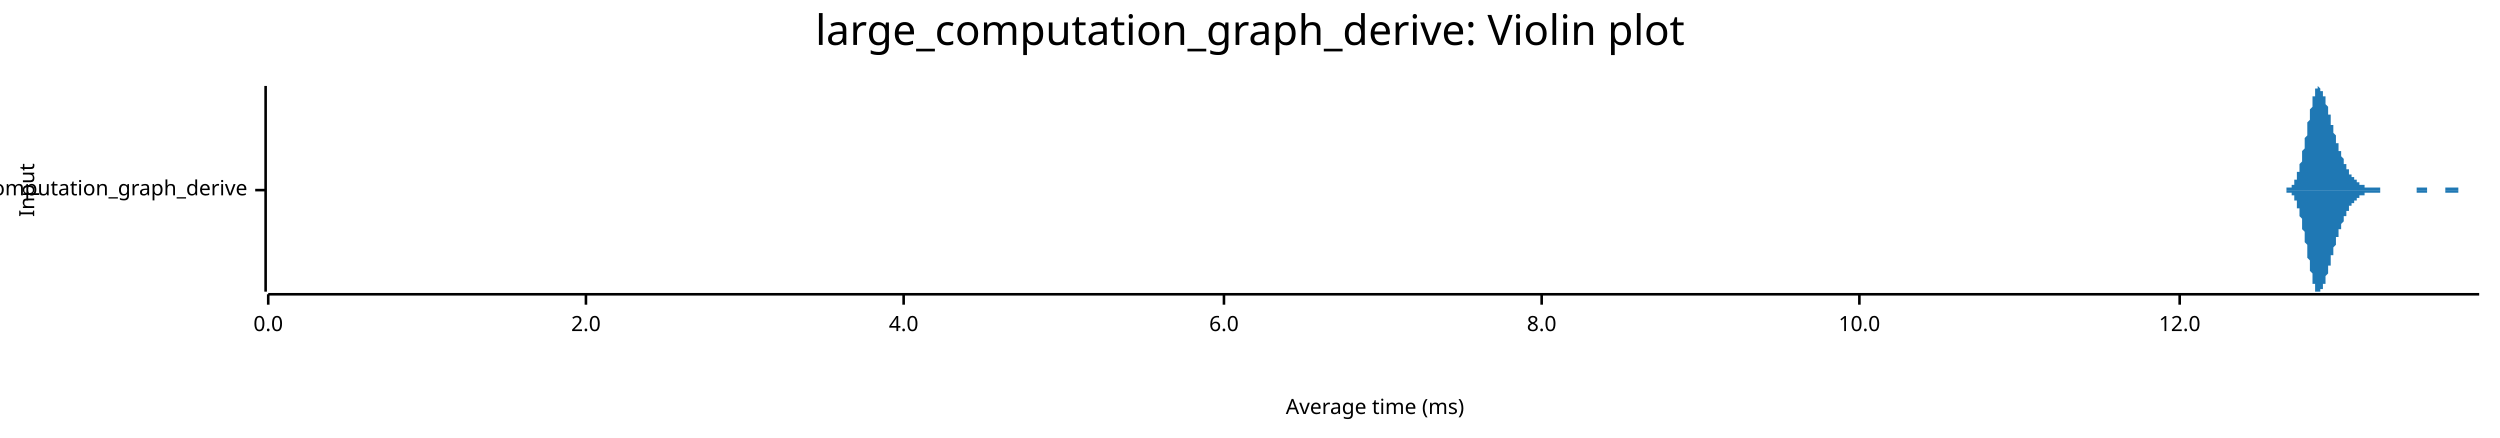
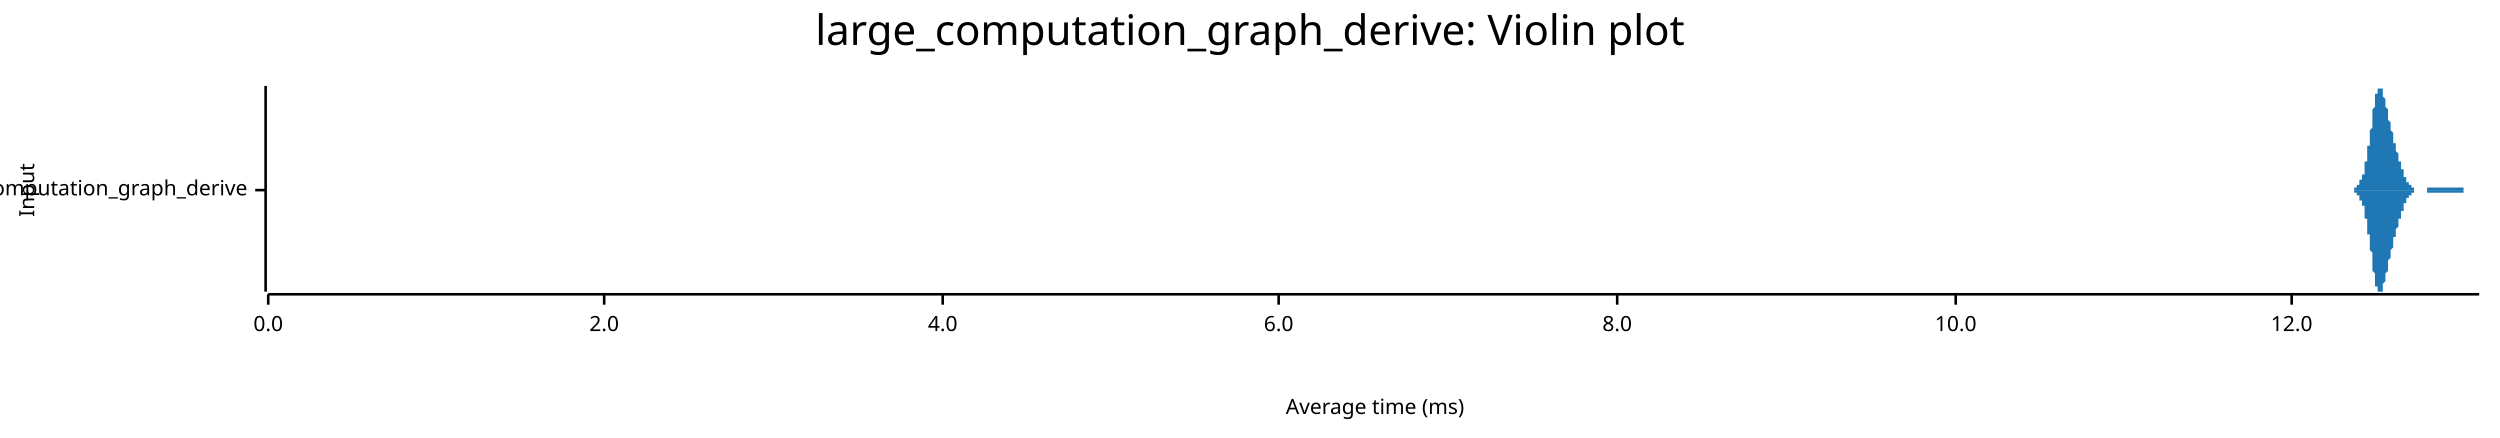
<svg xmlns="http://www.w3.org/2000/svg" width="960" height="168" viewBox="0 0 960 168">
  <text x="480" y="5" dy="0.76em" text-anchor="middle" font-family="sans-serif" font-size="16.129" opacity="1" fill="#000000">
large_computation_graph_derive: Violin plot
</text>
  <text x="7" y="73" dy="0.76em" text-anchor="middle" font-family="sans-serif" font-size="8.065" opacity="1" fill="#000000" transform="rotate(270, 7, 73)">
Input
</text>
  <text x="528" y="161" dy="-0.5ex" text-anchor="middle" font-family="sans-serif" font-size="8.065" opacity="1" fill="#000000">
Average time (ms)
</text>
  <polyline fill="none" opacity="1" stroke="#000000" stroke-width="1" points="102,33 102,112 " />
  <text x="95" y="73" dy="0.5ex" text-anchor="end" font-family="sans-serif" font-size="8.065" opacity="1" fill="#000000">
large_computation_graph_derive
</text>
  <polyline fill="none" opacity="1" stroke="#000000" stroke-width="1" points="98,73 102,73 " />
  <polyline fill="none" opacity="1" stroke="#000000" stroke-width="1" points="103,113 952,113 " />
  <text x="103" y="121" dy="0.76em" text-anchor="middle" font-family="sans-serif" font-size="8.065" opacity="1" fill="#000000">
0.0
</text>
  <polyline fill="none" opacity="1" stroke="#000000" stroke-width="1" points="103,113 103,117 " />
-   <text x="225" y="121" dy="0.76em" text-anchor="middle" font-family="sans-serif" font-size="8.065" opacity="1" fill="#000000">
+   <text x="232" y="121" dy="0.76em" text-anchor="middle" font-family="sans-serif" font-size="8.065" opacity="1" fill="#000000">
2.0
</text>
-   <polyline fill="none" opacity="1" stroke="#000000" stroke-width="1" points="225,113 225,117 " />
-   <text x="347" y="121" dy="0.76em" text-anchor="middle" font-family="sans-serif" font-size="8.065" opacity="1" fill="#000000">
+   <polyline fill="none" opacity="1" stroke="#000000" stroke-width="1" points="232,113 232,117 " />
+   <text x="362" y="121" dy="0.76em" text-anchor="middle" font-family="sans-serif" font-size="8.065" opacity="1" fill="#000000">
4.0
</text>
-   <polyline fill="none" opacity="1" stroke="#000000" stroke-width="1" points="347,113 347,117 " />
-   <text x="470" y="121" dy="0.76em" text-anchor="middle" font-family="sans-serif" font-size="8.065" opacity="1" fill="#000000">
+   <polyline fill="none" opacity="1" stroke="#000000" stroke-width="1" points="362,113 362,117 " />
+   <text x="491" y="121" dy="0.76em" text-anchor="middle" font-family="sans-serif" font-size="8.065" opacity="1" fill="#000000">
6.0
</text>
-   <polyline fill="none" opacity="1" stroke="#000000" stroke-width="1" points="470,113 470,117 " />
-   <text x="592" y="121" dy="0.76em" text-anchor="middle" font-family="sans-serif" font-size="8.065" opacity="1" fill="#000000">
+   <polyline fill="none" opacity="1" stroke="#000000" stroke-width="1" points="491,113 491,117 " />
+   <text x="621" y="121" dy="0.76em" text-anchor="middle" font-family="sans-serif" font-size="8.065" opacity="1" fill="#000000">
8.0
</text>
-   <polyline fill="none" opacity="1" stroke="#000000" stroke-width="1" points="592,113 592,117 " />
-   <text x="714" y="121" dy="0.76em" text-anchor="middle" font-family="sans-serif" font-size="8.065" opacity="1" fill="#000000">
+   <polyline fill="none" opacity="1" stroke="#000000" stroke-width="1" points="621,113 621,117 " />
+   <text x="751" y="121" dy="0.76em" text-anchor="middle" font-family="sans-serif" font-size="8.065" opacity="1" fill="#000000">
10.0
</text>
-   <polyline fill="none" opacity="1" stroke="#000000" stroke-width="1" points="714,113 714,117 " />
-   <text x="837" y="121" dy="0.76em" text-anchor="middle" font-family="sans-serif" font-size="8.065" opacity="1" fill="#000000">
+   <polyline fill="none" opacity="1" stroke="#000000" stroke-width="1" points="751,113 751,117 " />
+   <text x="880" y="121" dy="0.76em" text-anchor="middle" font-family="sans-serif" font-size="8.065" opacity="1" fill="#000000">
12.0
</text>
-   <polyline fill="none" opacity="1" stroke="#000000" stroke-width="1" points="837,113 837,117 " />
-   <polygon opacity="1" fill="#1F78B4" points="875,73 875,73 876,73 876,73 876,73 876,73 876,73 876,73 877,73 877,73 877,73 877,73 877,73 877,73 877,73 878,73 878,73 878,73 878,73 878,73 878,73 878,72 879,72 879,72 879,72 879,72 879,72 879,72 880,72 880,72 880,72 880,71 880,71 880,71 880,71 881,71 881,70 881,70 881,70 881,70 881,69 882,69 882,69 882,68 882,68 882,67 882,67 882,66 883,66 883,65 883,65 883,64 883,64 883,63 884,62 884,62 884,61 884,60 884,60 884,59 884,58 885,57 885,57 885,56 885,55 885,54 885,53 886,52 886,51 886,50 886,50 886,49 886,48 886,47 887,46 887,45 887,44 887,43 887,43 887,42 888,41 888,40 888,40 888,39 888,38 888,38 888,37 889,37 889,36 889,36 889,35 889,35 889,34 889,34 890,34 890,34 890,34 890,34 890,34 890,33 891,34 891,34 891,34 891,34 891,34 891,34 891,35 892,35 892,35 892,36 892,36 892,36 892,37 893,37 893,38 893,38 893,39 893,39 893,40 893,40 894,41 894,42 894,42 894,43 894,43 894,44 895,44 895,45 895,46 895,46 895,47 895,47 895,48 896,48 896,49 896,50 896,50 896,51 896,51 897,52 897,52 897,53 897,53 897,54 897,54 897,55 898,55 898,56 898,56 898,57 898,57 898,57 898,58 899,58 899,59 899,59 899,60 899,60 899,60 900,61 900,61 900,61 900,62 900,62 900,62 900,63 901,63 901,63 901,64 901,64 901,64 901,65 902,65 902,65 902,66 902,66 902,66 902,66 902,67 903,67 903,67 903,67 903,68 903,68 903,68 904,68 904,68 904,69 904,69 904,69 904,69 904,69 905,69 905,70 905,70 905,70 905,70 905,70 906,70 906,70 906,71 906,71 906,71 906,71 906,71 907,71 907,71 907,71 907,71 907,71 907,71 908,71 908,71 908,71 908,72 908,72 908,72 908,72 909,72 909,72 909,72 909,72 909,72 909,72 909,72 910,72 910,72 910,72 910,72 910,72 910,72 911,72 911,72 911,72 911,72 911,72 911,72 911,72 912,72 912,72 912,72 912,72 912,72 912,72 913,72 913,72 913,72 913,72 913,72 913,72 913,72 914,72 914,72 914,72 914,72 914,72 914,73 915,73 915,73 915,73 915,73 915,73 915,73 915,73 916,73 916,73 916,73 916,73 916,73 916,73 917,73 917,73 917,73 917,73 917,73 917,73 917,73 918,73 918,73 918,73 918,73 918,73 918,73 919,73 919,73 919,73 919,73 919,73 919,73 919,73 920,73 920,73 920,73 920,73 920,73 920,73 920,73 921,73 921,73 921,73 921,73 921,73 921,73 922,73 922,73 922,73 922,73 922,73 922,73 922,73 923,73 923,73 923,73 923,73 923,73 923,73 924,73 924,73 924,73 924,73 924,73 924,73 924,73 925,73 925,73 925,73 925,73 925,73 925,73 926,73 926,73 926,73 926,73 926,73 926,73 926,73 927,73 927,73 927,73 927,73 927,73 927,73 928,73 928,72 928,72 928,72 928,72 928,72 928,72 929,72 929,72 929,72 929,72 929,72 929,72 930,72 930,72 930,72 930,72 930,72 930,72 930,72 931,72 931,72 931,72 931,72 931,72 931,72 931,72 932,72 932,72 932,72 932,72 932,73 932,73 933,73 933,73 933,73 933,73 933,73 933,73 933,73 934,73 934,73 934,73 934,73 934,73 934,73 935,73 935,73 935,73 935,73 935,73 935,73 935,73 936,73 936,73 936,73 936,73 936,73 936,73 937,73 937,73 937,73 937,73 937,73 937,73 937,73 938,73 938,73 938,73 938,73 938,73 938,73 939,73 939,73 939,73 939,73 939,73 939,73 939,72 940,72 940,72 940,72 940,72 940,72 940,72 941,72 941,72 941,72 941,72 941,72 941,72 941,72 942,72 942,72 942,72 942,72 942,72 942,72 942,72 943,72 943,72 943,72 943,72 943,72 943,72 944,72 944,72 944,72 944,73 944,73 944,73 944,73 945,73 945,73 945,73 945,73 945,73 945,73 946,73 946,73 946,73 946,73 946,73 946,73 946,73 947,73 947,73 947,73 947,73 947,73 947,73 948,73 948,73 948,73 948,73 948,73 948,73 948,73 949,73 949,73 949,73 949,73 949,73 949,73 950,73 950,73 950,73 950,73 950,73 950,73 950,73 951,73 951,73 951,73 951,73 951,73 951,73 952,73 952,73 875,73 " />
-   <polygon opacity="1" fill="#1F78B4" points="875,73 875,73 876,73 876,73 876,73 876,73 876,73 876,73 877,73 877,73 877,73 877,73 877,73 877,73 877,73 878,73 878,73 878,73 878,73 878,73 878,73 878,74 879,74 879,74 879,74 879,74 879,74 879,74 880,74 880,74 880,74 880,75 880,75 880,75 880,75 881,75 881,76 881,76 881,76 881,76 881,77 882,77 882,77 882,78 882,78 882,79 882,79 882,80 883,80 883,81 883,81 883,82 883,82 883,83 884,84 884,84 884,85 884,86 884,86 884,87 884,88 885,89 885,89 885,90 885,91 885,92 885,93 886,94 886,95 886,96 886,96 886,97 886,98 886,99 887,100 887,101 887,102 887,103 887,103 887,104 888,105 888,106 888,106 888,107 888,108 888,108 888,109 889,109 889,110 889,110 889,111 889,111 889,112 889,112 890,112 890,112 890,112 890,112 890,112 890,112 891,112 891,112 891,112 891,112 891,112 891,112 891,111 892,111 892,111 892,110 892,110 892,110 892,109 893,109 893,108 893,108 893,107 893,107 893,106 893,106 894,105 894,104 894,104 894,103 894,103 894,102 895,102 895,101 895,100 895,100 895,99 895,99 895,98 896,98 896,97 896,96 896,96 896,95 896,95 897,94 897,94 897,93 897,93 897,92 897,92 897,91 898,91 898,90 898,90 898,89 898,89 898,89 898,88 899,88 899,87 899,87 899,86 899,86 899,86 900,85 900,85 900,85 900,84 900,84 900,84 900,83 901,83 901,83 901,82 901,82 901,82 901,81 902,81 902,81 902,80 902,80 902,80 902,80 902,79 903,79 903,79 903,79 903,78 903,78 903,78 904,78 904,78 904,77 904,77 904,77 904,77 904,77 905,77 905,76 905,76 905,76 905,76 905,76 906,76 906,76 906,75 906,75 906,75 906,75 906,75 907,75 907,75 907,75 907,75 907,75 907,75 908,75 908,75 908,75 908,74 908,74 908,74 908,74 909,74 909,74 909,74 909,74 909,74 909,74 909,74 910,74 910,74 910,74 910,74 910,74 910,74 911,74 911,74 911,74 911,74 911,74 911,74 911,74 912,74 912,74 912,74 912,74 912,74 912,74 913,74 913,74 913,74 913,74 913,74 913,74 913,74 914,74 914,74 914,74 914,74 914,74 914,73 915,73 915,73 915,73 915,73 915,73 915,73 915,73 916,73 916,73 916,73 916,73 916,73 916,73 917,73 917,73 917,73 917,73 917,73 917,73 917,73 918,73 918,73 918,73 918,73 918,73 918,73 919,73 919,73 919,73 919,73 919,73 919,73 919,73 920,73 920,73 920,73 920,73 920,73 920,73 920,73 921,73 921,73 921,73 921,73 921,73 921,73 922,73 922,73 922,73 922,73 922,73 922,73 922,73 923,73 923,73 923,73 923,73 923,73 923,73 924,73 924,73 924,73 924,73 924,73 924,73 924,73 925,73 925,73 925,73 925,73 925,73 925,73 926,73 926,73 926,73 926,73 926,73 926,73 926,73 927,73 927,73 927,73 927,73 927,73 927,73 928,73 928,73 928,74 928,74 928,74 928,74 928,74 929,74 929,74 929,74 929,74 929,74 929,74 930,74 930,74 930,74 930,74 930,74 930,74 930,74 931,74 931,74 931,74 931,74 931,74 931,74 931,74 932,74 932,74 932,74 932,74 932,73 932,73 933,73 933,73 933,73 933,73 933,73 933,73 933,73 934,73 934,73 934,73 934,73 934,73 934,73 935,73 935,73 935,73 935,73 935,73 935,73 935,73 936,73 936,73 936,73 936,73 936,73 936,73 937,73 937,73 937,73 937,73 937,73 937,73 937,73 938,73 938,73 938,73 938,73 938,73 938,73 939,73 939,73 939,73 939,73 939,73 939,73 939,74 940,74 940,74 940,74 940,74 940,74 940,74 941,74 941,74 941,74 941,74 941,74 941,74 941,74 942,74 942,74 942,74 942,74 942,74 942,74 942,74 943,74 943,74 943,74 943,74 943,74 943,74 944,74 944,74 944,74 944,73 944,73 944,73 944,73 945,73 945,73 945,73 945,73 945,73 945,73 946,73 946,73 946,73 946,73 946,73 946,73 946,73 947,73 947,73 947,73 947,73 947,73 947,73 948,73 948,73 948,73 948,73 948,73 948,73 948,73 949,73 949,73 949,73 949,73 949,73 949,73 950,73 950,73 950,73 950,73 950,73 950,73 950,73 951,73 951,73 951,73 951,73 951,73 951,73 952,73 952,73 875,73 " />
+   <polyline fill="none" opacity="1" stroke="#000000" stroke-width="1" points="880,113 880,117 " />
+   <polygon opacity="1" fill="#1F78B4" points="900,73 900,73 900,73 900,73 900,73 900,73 900,73 900,73 901,73 901,73 901,73 901,73 901,73 901,73 901,73 901,73 901,73 901,73 902,73 902,73 902,73 902,73 902,73 902,73 902,73 902,73 902,73 903,73 903,73 903,73 903,73 903,73 903,73 903,73 903,73 903,73 903,73 904,73 904,72 904,72 904,72 904,72 904,72 904,72 904,72 904,72 904,72 905,72 905,72 905,72 905,72 905,72 905,72 905,71 905,71 905,71 906,71 906,71 906,71 906,71 906,70 906,70 906,70 906,70 906,70 906,69 907,69 907,69 907,69 907,68 907,68 907,68 907,68 907,67 907,67 908,67 908,66 908,66 908,65 908,65 908,64 908,64 908,63 908,63 908,62 909,62 909,61 909,61 909,60 909,60 909,59 909,58 909,58 909,57 909,56 910,56 910,55 910,54 910,53 910,53 910,52 910,51 910,50 910,50 911,49 911,48 911,47 911,46 911,46 911,45 911,44 911,43 911,43 911,42 912,41 912,41 912,40 912,39 912,39 912,38 912,38 912,37 912,37 912,36 913,36 913,35 913,35 913,35 913,35 913,34 913,34 913,34 913,34 914,34 914,34 914,34 914,33 914,34 914,34 914,34 914,34 914,34 914,34 915,34 915,35 915,35 915,35 915,35 915,36 915,36 915,37 915,37 915,37 916,38 916,38 916,39 916,39 916,40 916,40 916,40 916,41 916,41 917,42 917,42 917,43 917,43 917,44 917,44 917,45 917,45 917,46 917,46 918,47 918,47 918,48 918,48 918,49 918,49 918,50 918,50 918,50 919,51 919,51 919,52 919,52 919,53 919,53 919,53 919,54 919,54 919,55 920,55 920,55 920,56 920,56 920,57 920,57 920,57 920,58 920,58 920,58 921,59 921,59 921,60 921,60 921,60 921,61 921,61 921,61 921,62 922,62 922,62 922,63 922,63 922,63 922,64 922,64 922,64 922,65 922,65 923,65 923,66 923,66 923,66 923,66 923,67 923,67 923,67 923,67 923,68 924,68 924,68 924,68 924,69 924,69 924,69 924,69 924,69 924,70 925,70 925,70 925,70 925,70 925,70 925,71 925,71 925,71 925,71 925,71 926,71 926,71 926,71 926,72 926,72 926,72 926,72 926,72 926,72 926,72 927,72 927,72 927,72 927,72 927,72 927,72 927,72 927,73 927,73 928,73 928,73 928,73 928,73 928,73 928,73 928,73 928,73 928,73 928,73 929,73 929,73 929,73 929,73 929,73 929,73 929,73 929,73 929,73 930,73 930,73 930,73 930,73 930,73 930,73 930,73 930,73 930,73 930,73 931,73 931,73 931,73 931,73 931,73 931,73 931,73 931,73 931,73 931,73 932,73 932,73 932,73 932,72 932,72 932,72 932,72 932,72 932,72 933,72 933,72 933,72 933,72 933,72 933,72 933,72 933,72 933,72 933,72 934,72 934,72 934,72 934,72 934,72 934,72 934,72 934,72 934,72 934,72 935,72 935,72 935,72 935,72 935,72 935,72 935,72 935,72 935,72 936,72 936,72 936,72 936,72 936,72 936,72 936,72 936,72 936,72 936,72 937,72 937,72 937,72 937,72 937,72 937,72 937,72 937,72 937,72 937,72 938,72 938,72 938,72 938,72 938,72 938,72 938,72 938,72 938,72 939,72 939,72 939,72 939,72 939,72 939,72 939,72 939,72 939,72 939,72 940,72 940,72 940,72 940,72 940,72 940,72 940,72 940,72 940,72 941,72 941,72 941,72 941,72 941,72 941,72 941,72 941,72 941,72 941,72 942,72 942,72 942,72 942,72 942,72 942,72 942,72 942,72 942,72 942,72 943,72 943,72 943,72 943,72 943,72 943,72 943,72 943,72 943,72 944,72 944,72 944,72 944,72 944,72 944,72 944,72 944,72 944,72 944,72 945,72 945,72 945,72 945,72 945,72 945,72 945,72 945,72 945,72 945,72 946,72 946,72 946,72 946,72 946,72 946,72 946,72 946,72 946,73 947,73 947,73 947,73 947,73 947,73 947,73 947,73 947,73 947,73 947,73 948,73 948,73 948,73 948,73 948,73 948,73 948,73 948,73 948,73 948,73 949,73 949,73 949,73 949,73 949,73 949,73 949,73 949,73 949,73 950,73 950,73 950,73 950,73 950,73 950,73 950,73 950,73 950,73 950,73 951,73 951,73 951,73 951,73 951,73 951,73 951,73 951,73 951,73 952,73 952,73 900,73 " />
+   <polygon opacity="1" fill="#1F78B4" points="900,73 900,73 900,73 900,73 900,73 900,73 900,73 900,73 901,73 901,73 901,73 901,73 901,73 901,73 901,73 901,73 901,73 901,73 902,73 902,73 902,73 902,73 902,73 902,73 902,73 902,73 902,73 903,73 903,73 903,73 903,73 903,73 903,73 903,73 903,73 903,73 903,73 904,73 904,74 904,74 904,74 904,74 904,74 904,74 904,74 904,74 904,74 905,74 905,74 905,74 905,74 905,74 905,74 905,75 905,75 905,75 906,75 906,75 906,75 906,75 906,76 906,76 906,76 906,76 906,76 906,77 907,77 907,77 907,77 907,78 907,78 907,78 907,78 907,79 907,79 908,79 908,80 908,80 908,81 908,81 908,82 908,82 908,83 908,83 908,84 909,84 909,85 909,85 909,86 909,86 909,87 909,88 909,88 909,89 909,90 910,90 910,91 910,92 910,93 910,93 910,94 910,95 910,96 910,96 911,97 911,98 911,99 911,100 911,100 911,101 911,102 911,103 911,103 911,104 912,105 912,105 912,106 912,107 912,107 912,108 912,108 912,109 912,109 912,110 913,110 913,111 913,111 913,111 913,111 913,112 913,112 913,112 913,112 914,112 914,112 914,112 914,112 914,112 914,112 914,112 914,112 914,112 914,112 915,112 915,111 915,111 915,111 915,111 915,110 915,110 915,109 915,109 915,109 916,108 916,108 916,107 916,107 916,106 916,106 916,106 916,105 916,105 917,104 917,104 917,103 917,103 917,102 917,102 917,101 917,101 917,100 917,100 918,99 918,99 918,98 918,98 918,97 918,97 918,96 918,96 918,96 919,95 919,95 919,94 919,94 919,93 919,93 919,93 919,92 919,92 919,91 920,91 920,91 920,90 920,90 920,89 920,89 920,89 920,88 920,88 920,88 921,87 921,87 921,86 921,86 921,86 921,85 921,85 921,85 921,84 922,84 922,84 922,83 922,83 922,83 922,82 922,82 922,82 922,81 922,81 923,81 923,80 923,80 923,80 923,80 923,79 923,79 923,79 923,79 923,78 924,78 924,78 924,78 924,77 924,77 924,77 924,77 924,77 924,76 925,76 925,76 925,76 925,76 925,76 925,75 925,75 925,75 925,75 925,75 926,75 926,75 926,75 926,74 926,74 926,74 926,74 926,74 926,74 926,74 927,74 927,74 927,74 927,74 927,74 927,74 927,74 927,73 927,73 928,73 928,73 928,73 928,73 928,73 928,73 928,73 928,73 928,73 928,73 929,73 929,73 929,73 929,73 929,73 929,73 929,73 929,73 929,73 930,73 930,73 930,73 930,73 930,73 930,73 930,73 930,73 930,73 930,73 931,73 931,73 931,73 931,73 931,73 931,73 931,73 931,73 931,73 931,73 932,73 932,73 932,73 932,74 932,74 932,74 932,74 932,74 932,74 933,74 933,74 933,74 933,74 933,74 933,74 933,74 933,74 933,74 933,74 934,74 934,74 934,74 934,74 934,74 934,74 934,74 934,74 934,74 934,74 935,74 935,74 935,74 935,74 935,74 935,74 935,74 935,74 935,74 936,74 936,74 936,74 936,74 936,74 936,74 936,74 936,74 936,74 936,74 937,74 937,74 937,74 937,74 937,74 937,74 937,74 937,74 937,74 937,74 938,74 938,74 938,74 938,74 938,74 938,74 938,74 938,74 938,74 939,74 939,74 939,74 939,74 939,74 939,74 939,74 939,74 939,74 939,74 940,74 940,74 940,74 940,74 940,74 940,74 940,74 940,74 940,74 941,74 941,74 941,74 941,74 941,74 941,74 941,74 941,74 941,74 941,74 942,74 942,74 942,74 942,74 942,74 942,74 942,74 942,74 942,74 942,74 943,74 943,74 943,74 943,74 943,74 943,74 943,74 943,74 943,74 944,74 944,74 944,74 944,74 944,74 944,74 944,74 944,74 944,74 944,74 945,74 945,74 945,74 945,74 945,74 945,74 945,74 945,74 945,74 945,74 946,74 946,74 946,74 946,74 946,74 946,74 946,74 946,74 946,73 947,73 947,73 947,73 947,73 947,73 947,73 947,73 947,73 947,73 947,73 948,73 948,73 948,73 948,73 948,73 948,73 948,73 948,73 948,73 948,73 949,73 949,73 949,73 949,73 949,73 949,73 949,73 949,73 949,73 950,73 950,73 950,73 950,73 950,73 950,73 950,73 950,73 950,73 950,73 951,73 951,73 951,73 951,73 951,73 951,73 951,73 951,73 951,73 952,73 952,73 900,73 " />
</svg>
